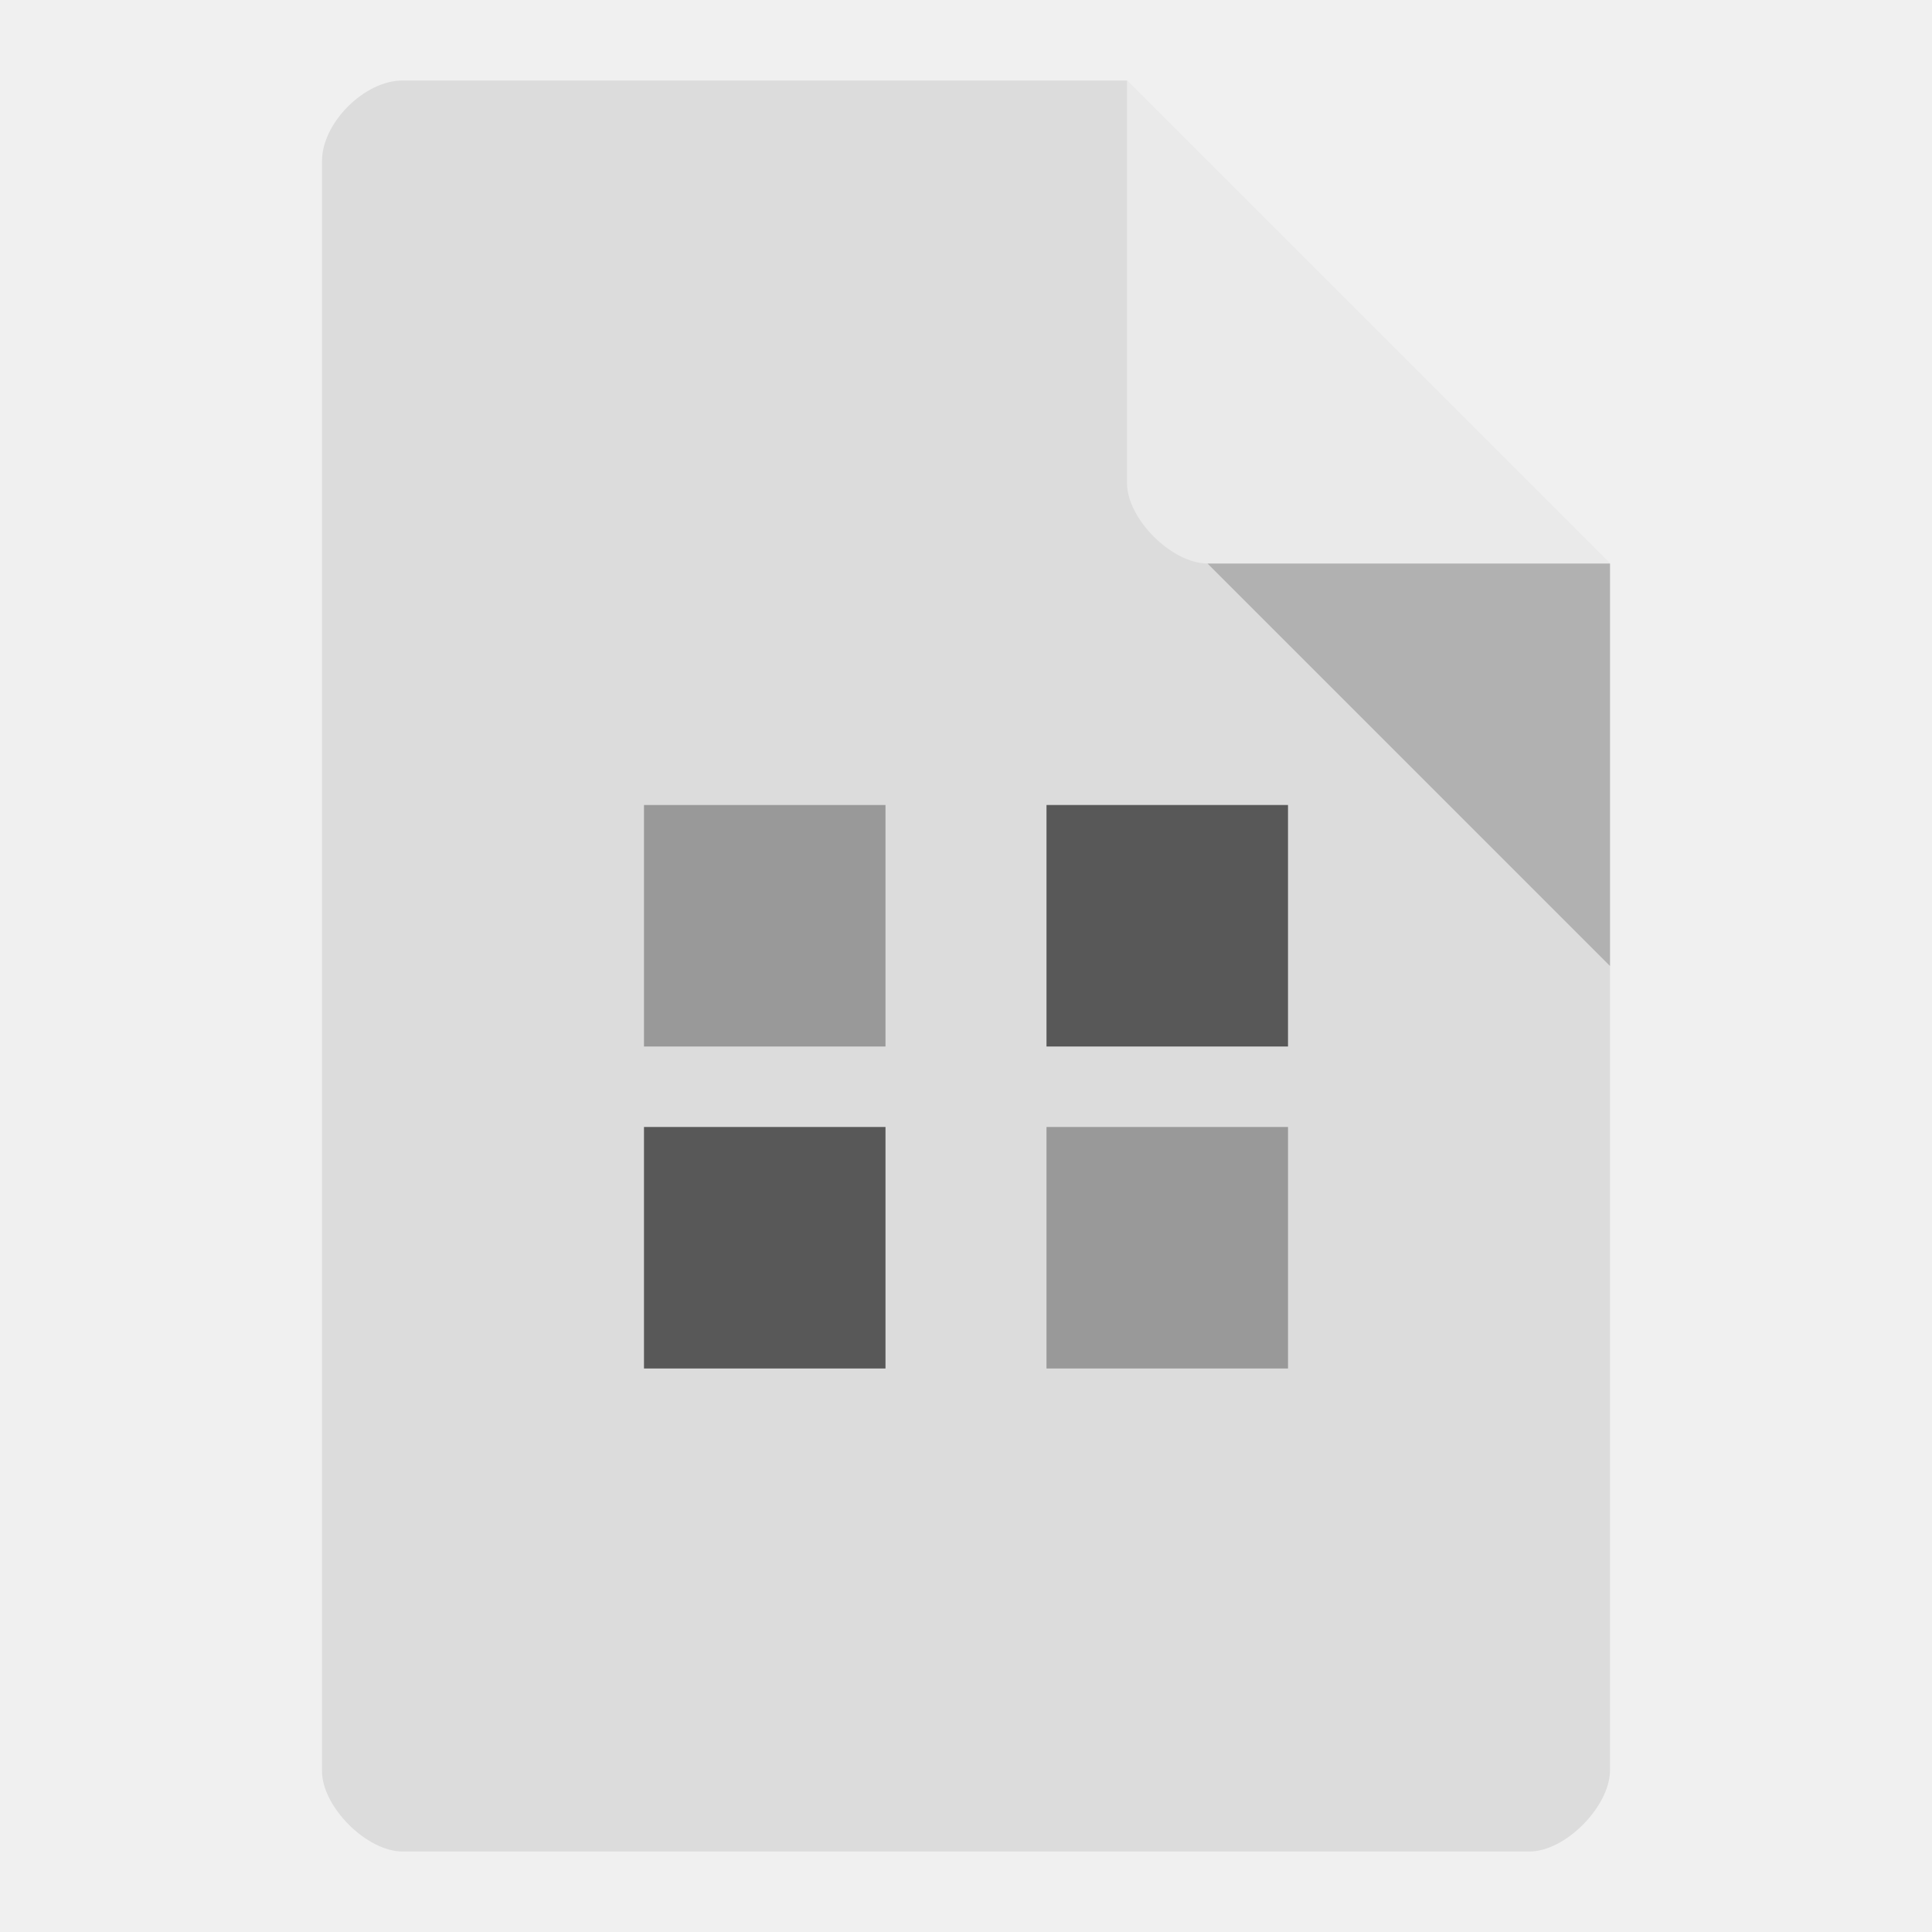
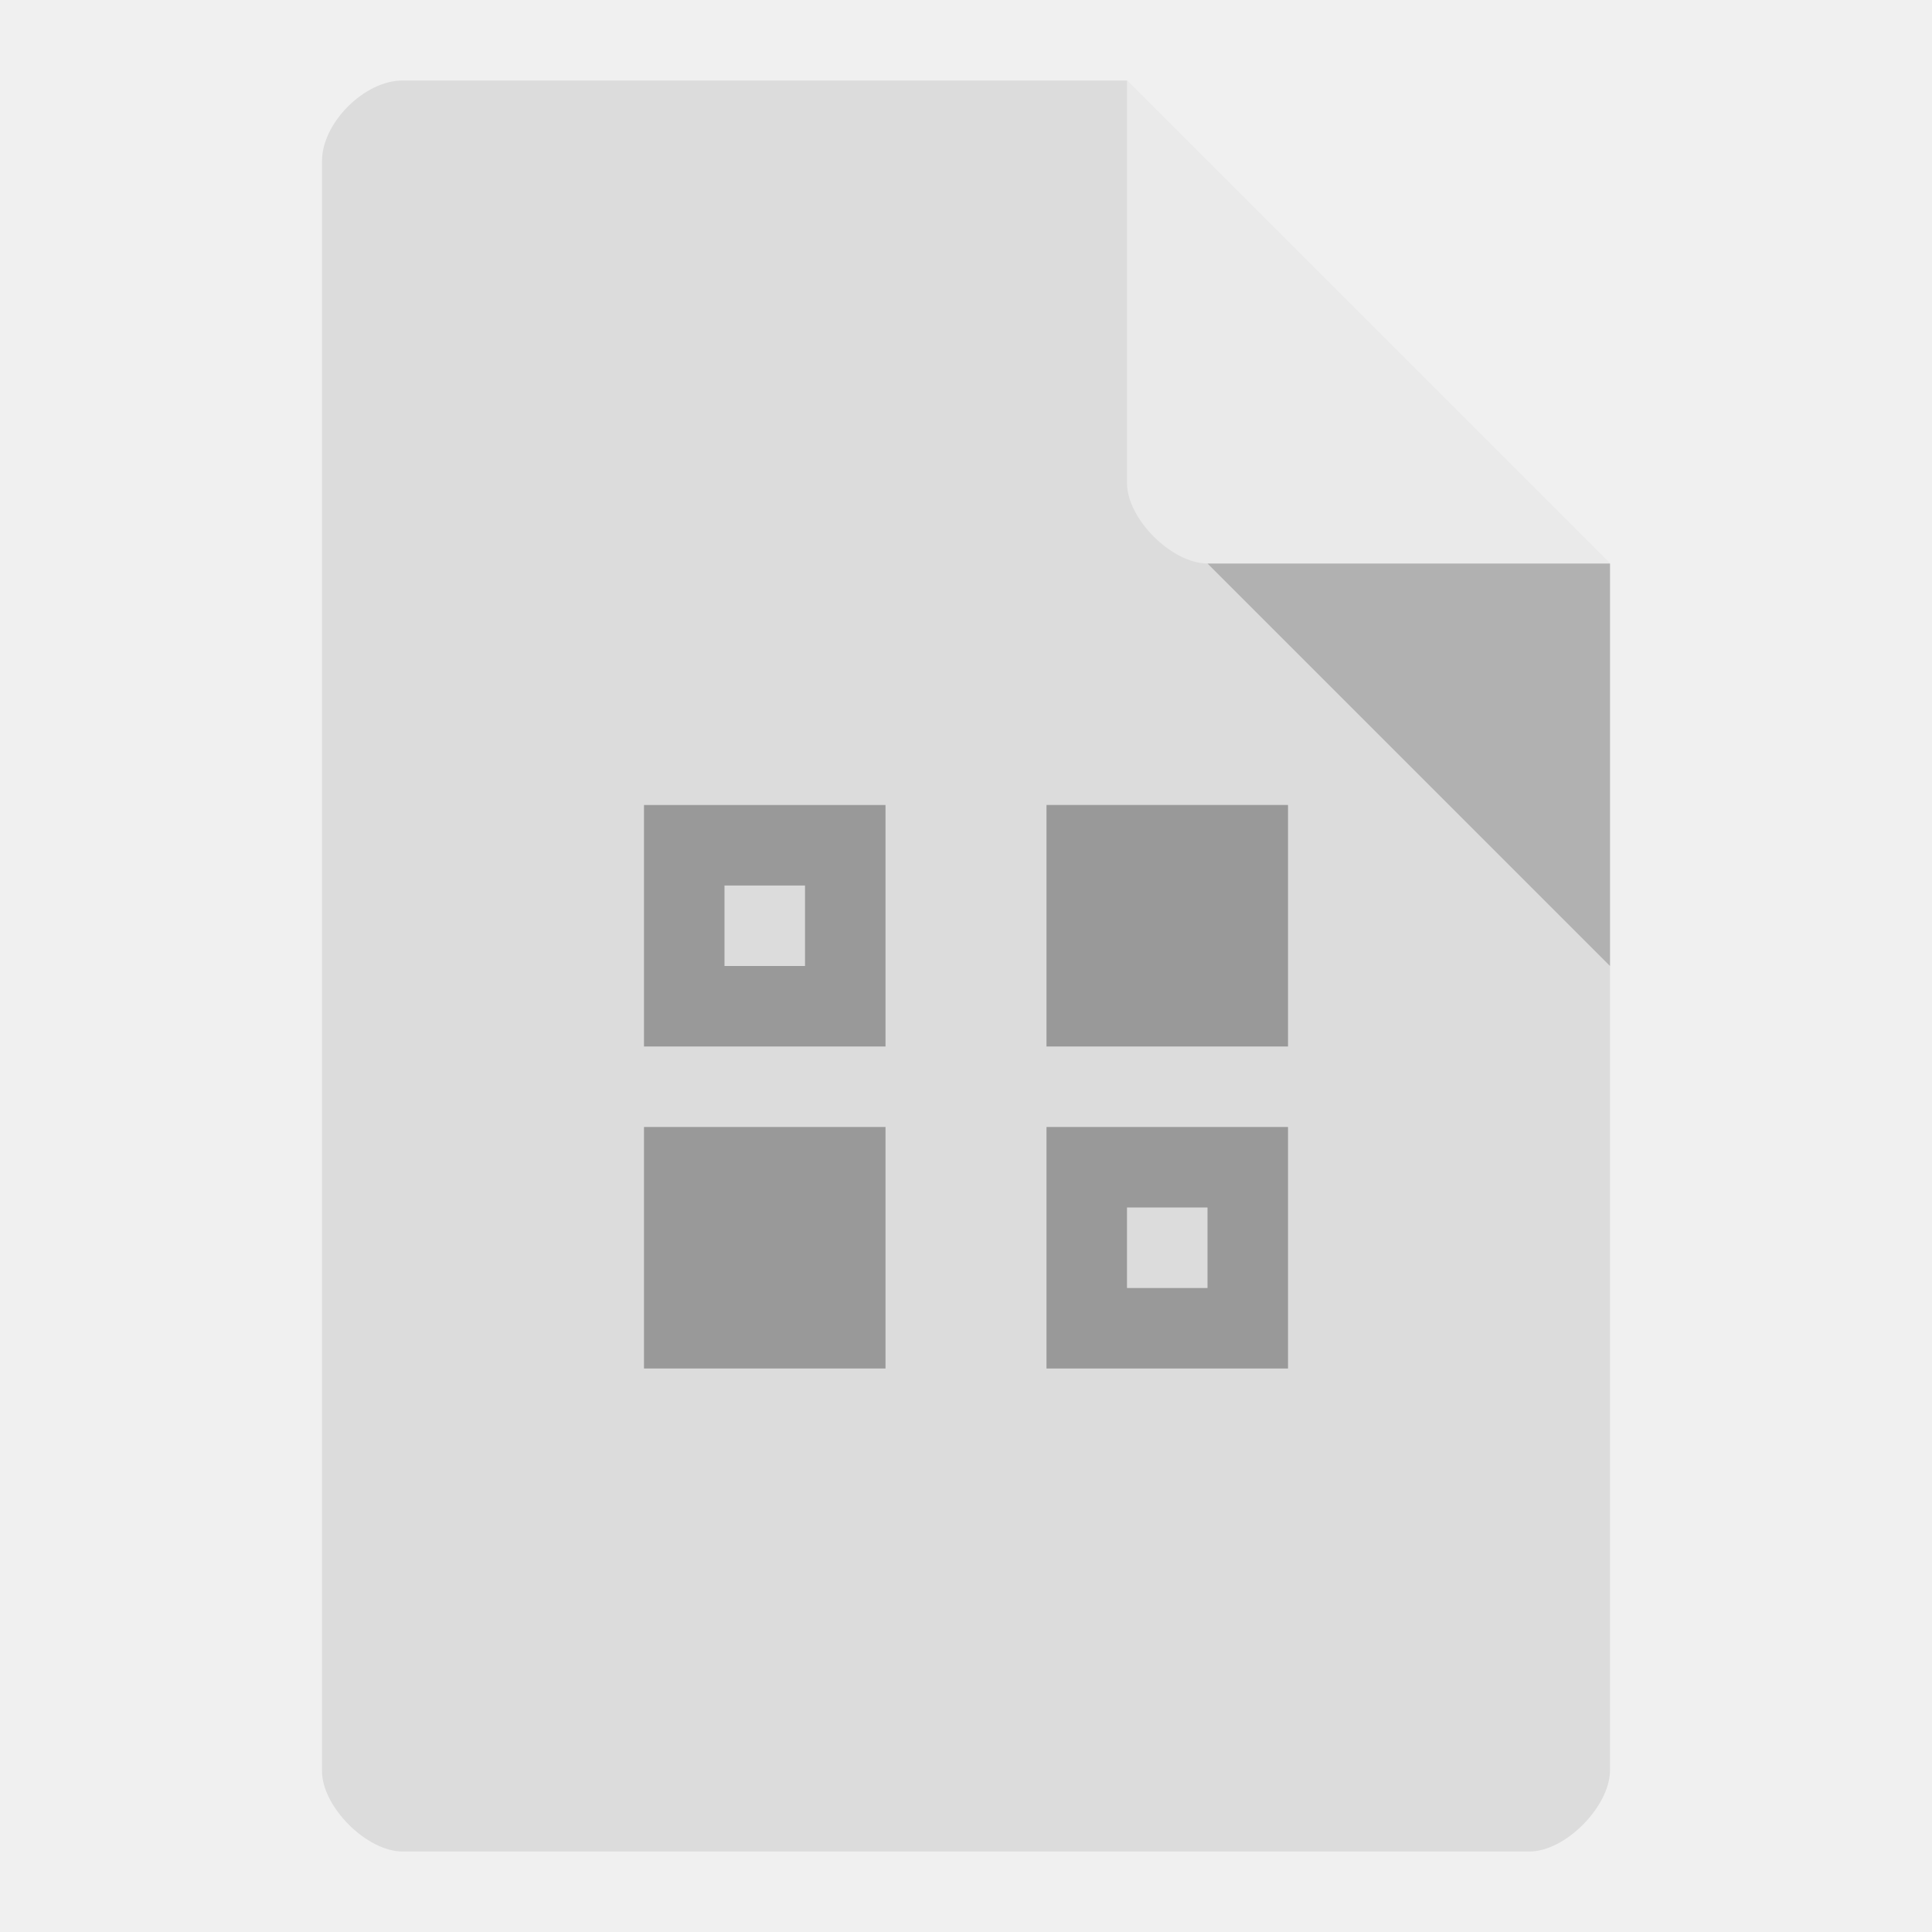
<svg xmlns="http://www.w3.org/2000/svg" width="24" height="24" viewBox="0 0 24 24" id="svg2" version="1.1">
  <defs id="defs14" />
-   <g id="g4144">
-     <path id="path4-7" d="M 5,1 C 4.527,1 4,1.527 4,2 l 0,20 c 0,0.445 0.555,1 1,1 l 14,0 c 0.445,0 0.992,-0.555 1,-1 L 20,7 14,1 Z" style="fill:#dcdcdc;fill-opacity:1" />
-     <path id="path6" d="M 15,7 20,12 20,7 Z" style="fill:#000000;fill-opacity:0.196" />
-     <path id="path8" d="m 14,1 6,6 -5,0 c -0.445,0 -1,-0.555 -1,-1 z" style="fill:#ffffff;fill-opacity:0.392" />
-     <g transform="matrix(0.4047619,0,0,0.4047619,-2.380952,-3.761904)" id="g4403-0">
-       <path style="color:#000000;display:inline;overflow:visible;visibility:visible;fill:#585858;fill-opacity:1;fill-rule:nonzero;stroke:none;stroke-width:1;marker:none;enable-background:accumulate" d="m 38,34 0,7.412 7.412,0 0,-7.412 z" id="path3078-3" />
-     </g>
-     <g style="fill:#999999" transform="matrix(0.4047619,0,0,0.4047619,-2.380952,0.4285717)" id="g4403-1">
-       <path style="color:#000000;display:inline;overflow:visible;visibility:visible;fill:#999999;fill-opacity:1;fill-rule:nonzero;stroke:none;stroke-width:1;marker:none;enable-background:accumulate" d="m 38,33.529 0,7.412 7.412,0 0,-7.412 z" id="path3078-7" />
-     </g>
-     <g style="fill:#999999" transform="matrix(0.4047619,0,0,0.4047619,-7.190476,-3.761904)" id="g4403-8-5">
-       <path style="color:#000000;display:inline;overflow:visible;visibility:visible;fill:#999999;fill-opacity:1;fill-rule:nonzero;stroke:none;stroke-width:1;marker:none;enable-background:accumulate" d="m 37.529,34 0,7.412 7.412,0 0,-7.412 z" id="path3078-8-8" />
-     </g>
-     <g transform="matrix(0.4047619,0,0,0.4047619,-7.190476,0.4285716)" id="g4403-7-9">
-       <path style="color:#000000;display:inline;overflow:visible;visibility:visible;fill:#585858;fill-opacity:1;fill-rule:nonzero;stroke:none;stroke-width:1;marker:none;enable-background:accumulate" d="m 37.529,33.529 0,7.412 7.412,0 0,-7.412 z" id="path3078-4-5" />
-     </g>
+   <path style="fill:#dcdcdc;fill-opacity:1" d="M 5,1 C 4.527,1 4,1.527 4,2 l 0,20 c 0,0.445 0.555,1 1,1 l 14,0 c 0.445,0 0.992,-0.555 1,-1 L 20,7 14,1 Z" id="path4-7" />
+   <path style="fill:#000000;fill-opacity:0.196" d="M 15,7 20,12 20,7 Z" id="path6" />
+   <path style="fill:#ffffff;fill-opacity:0.392" d="m 14,1 6,6 -5,0 c -0.445,0 -1,-0.555 -1,-1 z" id="path8" />
+   <g id="g4403-8-5" transform="matrix(0.4047619,0,0,0.4047619,-7.190476,-3.761904)" style="fill:#999999">
+     <path style="color:#000000;display:inline;overflow:visible;visibility:visible;fill:#999999;fill-opacity:1;fill-rule:nonzero;stroke:none;stroke-width:1;marker:none;enable-background:accumulate" d="M 8 10 L 8 13 L 11 13 L 11 10 L 8 10 z M 9 11 L 10 11 L 10 12 L 9 12 L 9 11 z " id="path3078-8-8" transform="matrix(2.470588,0,0,2.470588,17.76471,9.294117)" />
+   </g>
+   <g id="g4403-1-4" transform="matrix(0.4047619,0,0,0.4047619,-2.380952,-3.571428)" style="fill:#999999">
+     <path id="path3078-7-8" d="m 38,33.529 0,7.412 7.412,0 0,-7.412 z" style="color:#000000;display:inline;overflow:visible;visibility:visible;fill:#999999;fill-opacity:1;fill-rule:nonzero;stroke:none;stroke-width:1;marker:none;enable-background:accumulate" />
+   </g>
+   <g id="g4403-1-3" transform="matrix(0.4047619,0,0,0.4047619,-7.380952,0.4285718)" style="fill:#999999">
+     <path id="path3078-7-6" d="m 38,33.529 0,7.412 7.412,0 0,-7.412 z" style="color:#000000;display:inline;overflow:visible;visibility:visible;fill:#999999;fill-opacity:1;fill-rule:nonzero;stroke:none;stroke-width:1;marker:none;enable-background:accumulate" />
+   </g>
+   <g id="g4403-8-5-0" transform="matrix(0.4047619,0,0,0.4047619,-2.190476,0.2380958)" style="fill:#999999">
+     <path style="color:#000000;display:inline;overflow:visible;visibility:visible;fill:#999999;fill-opacity:1;fill-rule:nonzero;stroke:none;stroke-width:1;marker:none;enable-background:accumulate" d="m 8,10 0,3 3,0 0,-3 -3,0 z m 1,1 1,0 0,1 -1,0 0,-1 z" id="path3078-8-8-9" transform="matrix(2.470588,0,0,2.470588,17.76471,9.294117)" />
  </g>
</svg>
